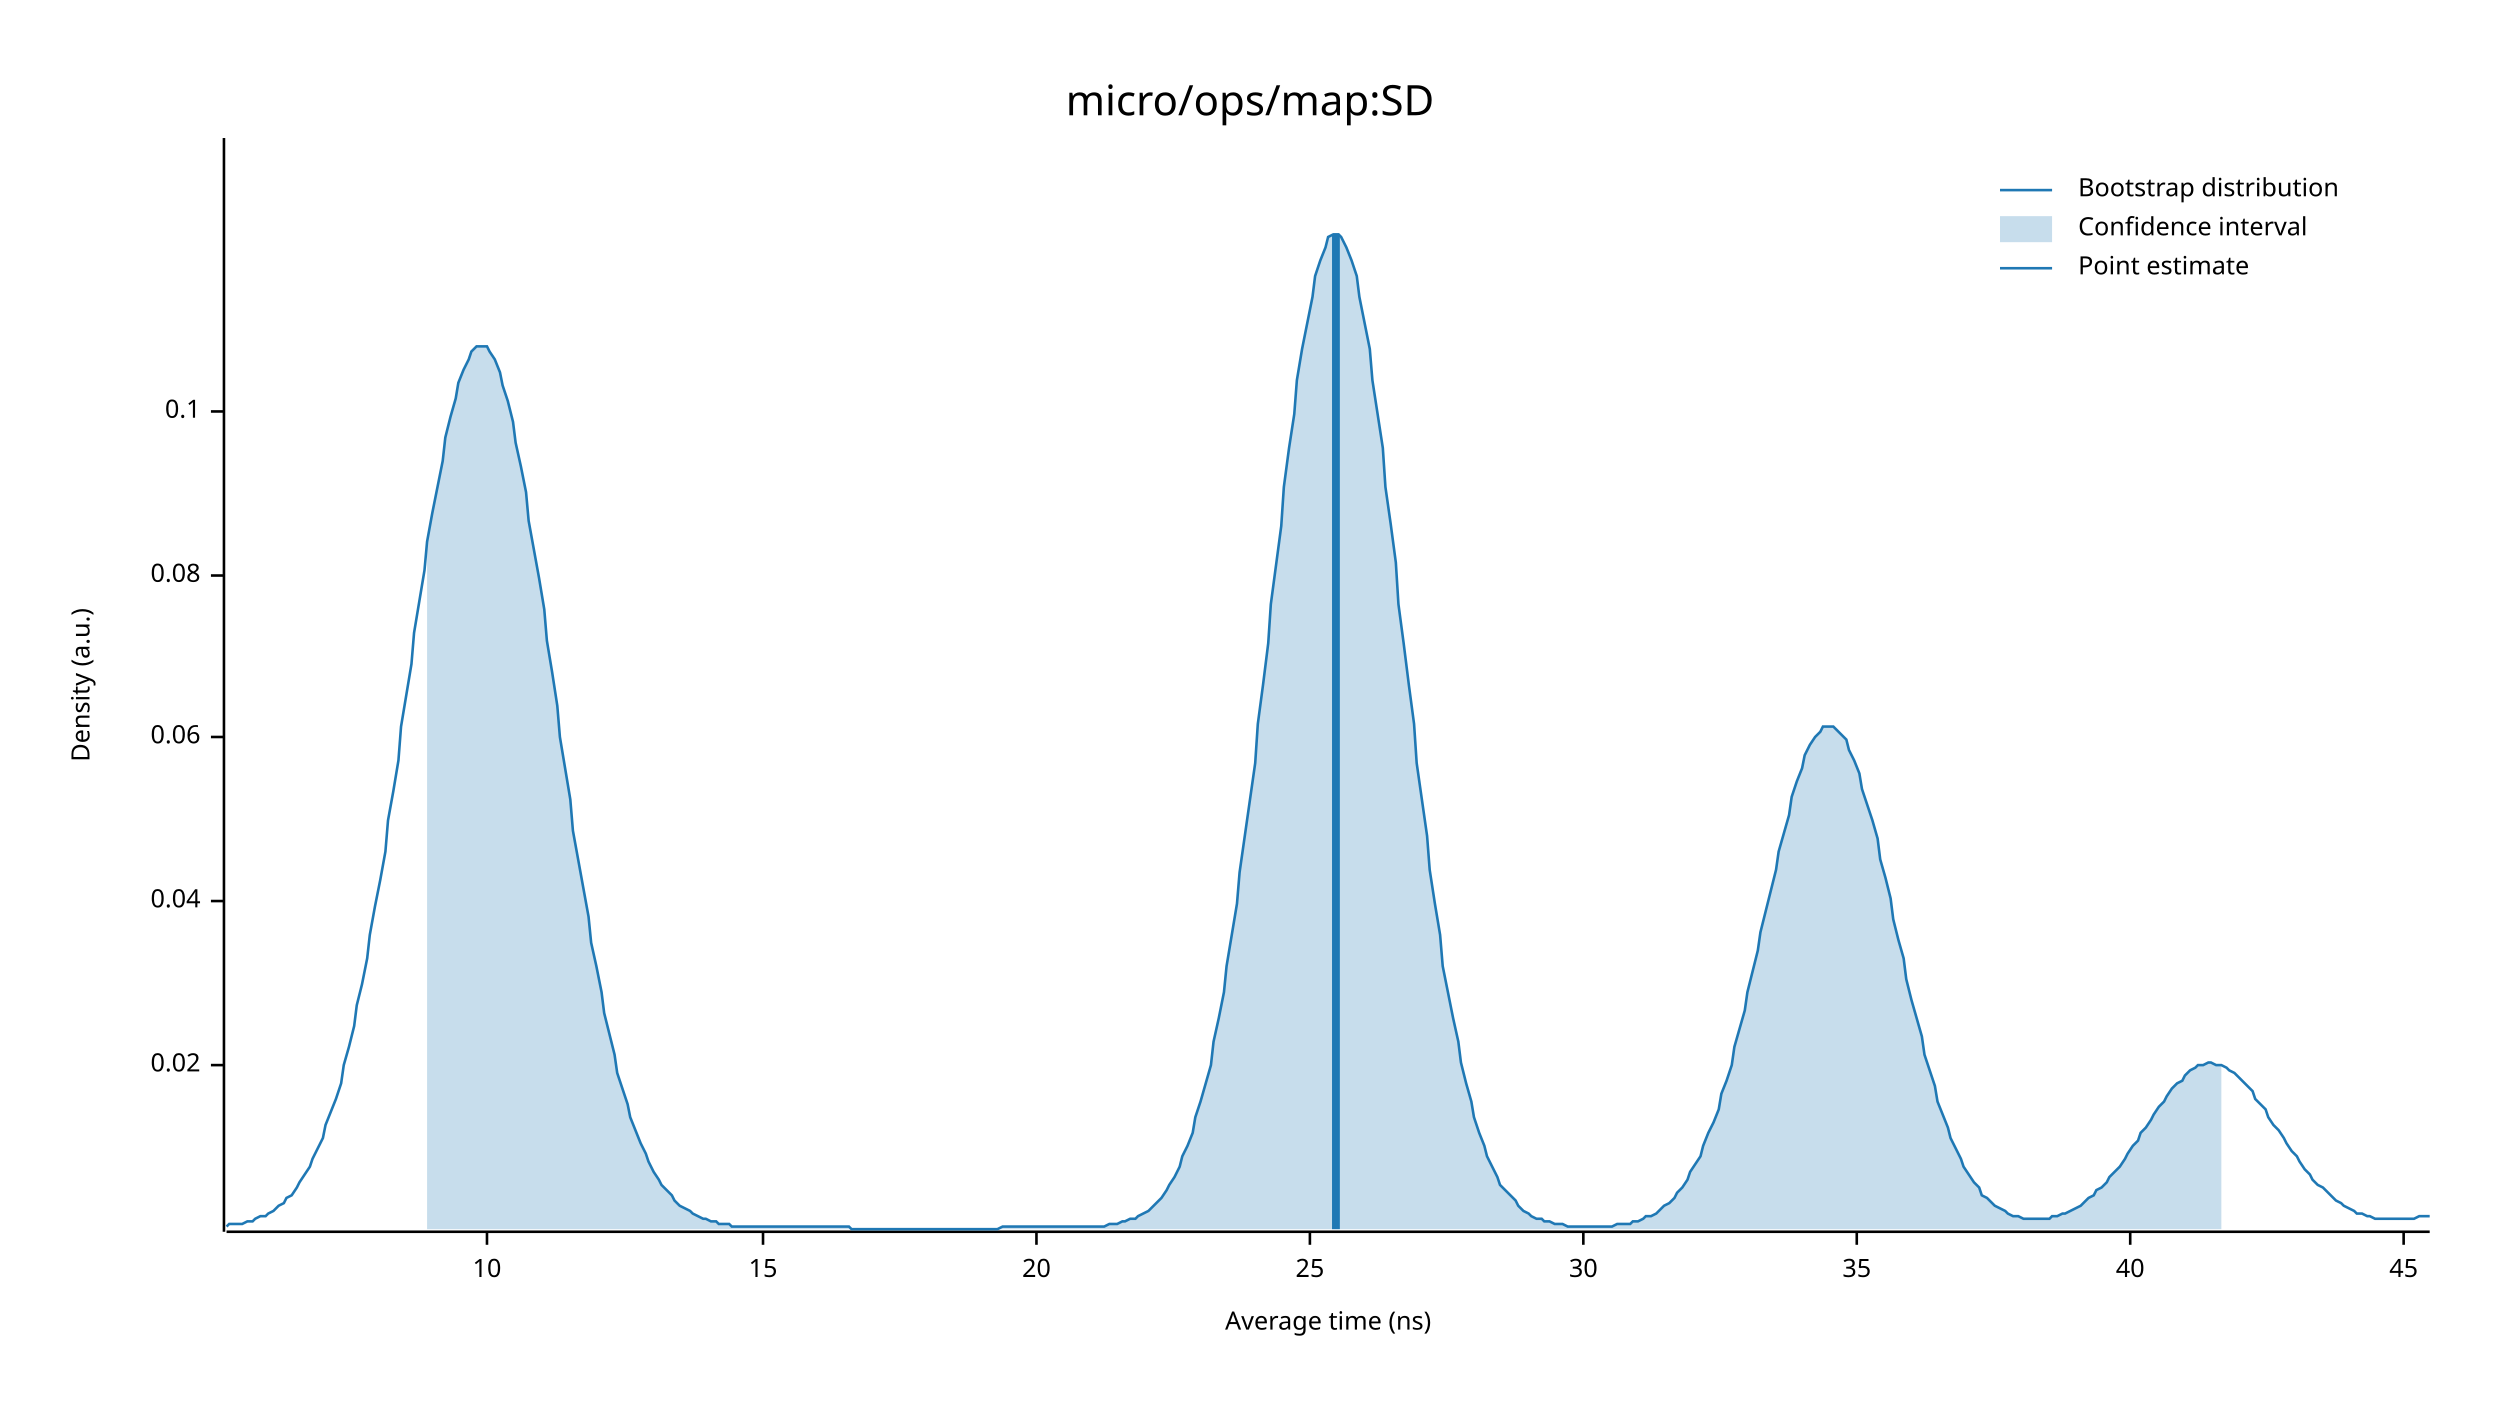
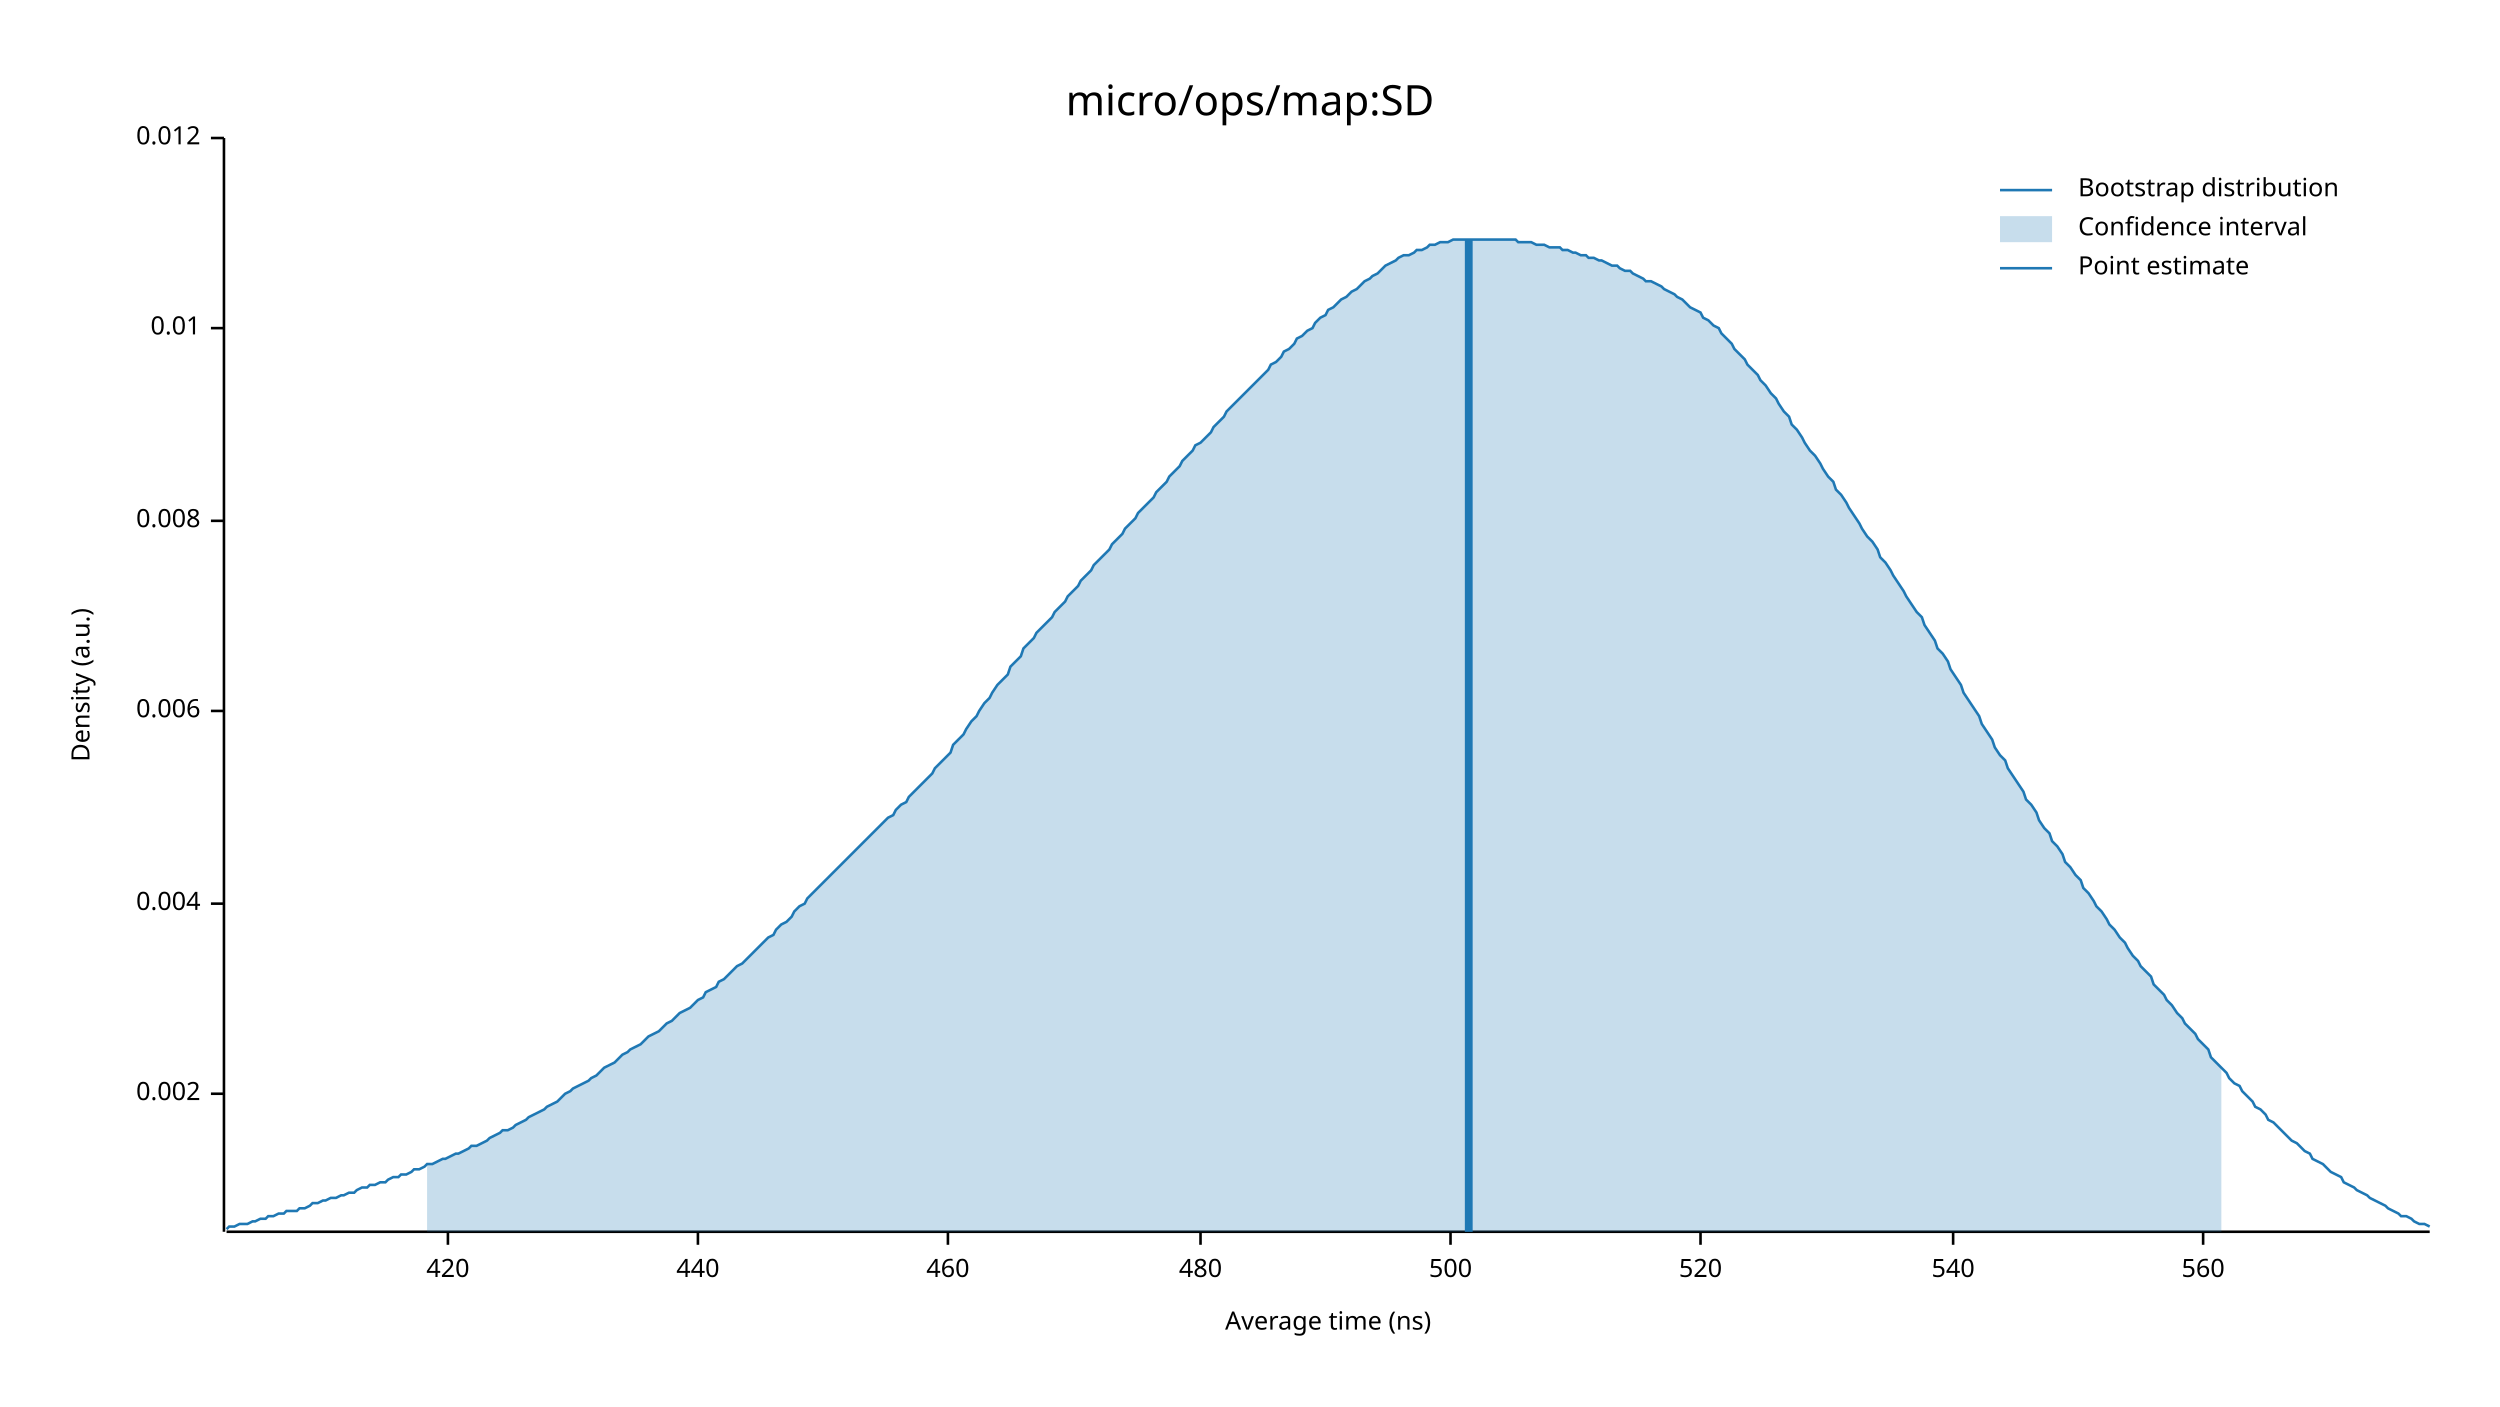
<svg xmlns="http://www.w3.org/2000/svg" width="960" height="540" viewBox="0 0 960 540">
  <text x="480" y="32" dy="0.76em" text-anchor="middle" font-family="sans-serif" font-size="16.129" opacity="1" fill="#000000">
micro/ops/map:SD
</text>
  <text x="27" y="263" dy="0.76em" text-anchor="middle" font-family="sans-serif" font-size="9.677" opacity="1" fill="#000000" transform="rotate(270, 27, 263)">
Density (a.u.)
</text>
  <text x="510" y="513" dy="-0.5ex" text-anchor="middle" font-family="sans-serif" font-size="9.677" opacity="1" fill="#000000">
Average time (ns)
</text>
  <polyline fill="none" opacity="1" stroke="#000000" stroke-width="1" points="86,53 86,473 " />
-   <text x="77" y="409" dy="0.5ex" text-anchor="end" font-family="sans-serif" font-size="9.677" opacity="1" fill="#000000">
- 0.02
+   <text x="77" y="420" dy="0.5ex" text-anchor="end" font-family="sans-serif" font-size="9.677" opacity="1" fill="#000000">
+ 0.002
</text>
-   <polyline fill="none" opacity="1" stroke="#000000" stroke-width="1" points="81,409 86,409 " />
-   <text x="77" y="346" dy="0.5ex" text-anchor="end" font-family="sans-serif" font-size="9.677" opacity="1" fill="#000000">
- 0.04
+   <polyline fill="none" opacity="1" stroke="#000000" stroke-width="1" points="81,420 86,420 " />
+   <text x="77" y="347" dy="0.5ex" text-anchor="end" font-family="sans-serif" font-size="9.677" opacity="1" fill="#000000">
+ 0.004
</text>
-   <polyline fill="none" opacity="1" stroke="#000000" stroke-width="1" points="81,346 86,346 " />
-   <text x="77" y="283" dy="0.5ex" text-anchor="end" font-family="sans-serif" font-size="9.677" opacity="1" fill="#000000">
- 0.06
+   <polyline fill="none" opacity="1" stroke="#000000" stroke-width="1" points="81,347 86,347 " />
+   <text x="77" y="273" dy="0.5ex" text-anchor="end" font-family="sans-serif" font-size="9.677" opacity="1" fill="#000000">
+ 0.006
</text>
-   <polyline fill="none" opacity="1" stroke="#000000" stroke-width="1" points="81,283 86,283 " />
-   <text x="77" y="221" dy="0.5ex" text-anchor="end" font-family="sans-serif" font-size="9.677" opacity="1" fill="#000000">
- 0.08
+   <polyline fill="none" opacity="1" stroke="#000000" stroke-width="1" points="81,273 86,273 " />
+   <text x="77" y="200" dy="0.5ex" text-anchor="end" font-family="sans-serif" font-size="9.677" opacity="1" fill="#000000">
+ 0.008
</text>
-   <polyline fill="none" opacity="1" stroke="#000000" stroke-width="1" points="81,221 86,221 " />
-   <text x="77" y="158" dy="0.5ex" text-anchor="end" font-family="sans-serif" font-size="9.677" opacity="1" fill="#000000">
- 0.1
+   <polyline fill="none" opacity="1" stroke="#000000" stroke-width="1" points="81,200 86,200 " />
+   <text x="77" y="126" dy="0.5ex" text-anchor="end" font-family="sans-serif" font-size="9.677" opacity="1" fill="#000000">
+ 0.01
</text>
-   <polyline fill="none" opacity="1" stroke="#000000" stroke-width="1" points="81,158 86,158 " />
+   <polyline fill="none" opacity="1" stroke="#000000" stroke-width="1" points="81,126 86,126 " />
+   <text x="77" y="53" dy="0.5ex" text-anchor="end" font-family="sans-serif" font-size="9.677" opacity="1" fill="#000000">
+ 0.012
+ </text>
+   <polyline fill="none" opacity="1" stroke="#000000" stroke-width="1" points="81,53 86,53 " />
  <polyline fill="none" opacity="1" stroke="#000000" stroke-width="1" points="87,473 933,473 " />
-   <text x="187" y="483" dy="0.76em" text-anchor="middle" font-family="sans-serif" font-size="9.677" opacity="1" fill="#000000">
- 10
+   <text x="172" y="483" dy="0.76em" text-anchor="middle" font-family="sans-serif" font-size="9.677" opacity="1" fill="#000000">
+ 420
</text>
-   <polyline fill="none" opacity="1" stroke="#000000" stroke-width="1" points="187,473 187,478 " />
-   <text x="293" y="483" dy="0.76em" text-anchor="middle" font-family="sans-serif" font-size="9.677" opacity="1" fill="#000000">
- 15
+   <polyline fill="none" opacity="1" stroke="#000000" stroke-width="1" points="172,473 172,478 " />
+   <text x="268" y="483" dy="0.76em" text-anchor="middle" font-family="sans-serif" font-size="9.677" opacity="1" fill="#000000">
+ 440
</text>
-   <polyline fill="none" opacity="1" stroke="#000000" stroke-width="1" points="293,473 293,478 " />
-   <text x="398" y="483" dy="0.76em" text-anchor="middle" font-family="sans-serif" font-size="9.677" opacity="1" fill="#000000">
- 20
+   <polyline fill="none" opacity="1" stroke="#000000" stroke-width="1" points="268,473 268,478 " />
+   <text x="364" y="483" dy="0.76em" text-anchor="middle" font-family="sans-serif" font-size="9.677" opacity="1" fill="#000000">
+ 460
</text>
-   <polyline fill="none" opacity="1" stroke="#000000" stroke-width="1" points="398,473 398,478 " />
-   <text x="503" y="483" dy="0.76em" text-anchor="middle" font-family="sans-serif" font-size="9.677" opacity="1" fill="#000000">
- 25
+   <polyline fill="none" opacity="1" stroke="#000000" stroke-width="1" points="364,473 364,478 " />
+   <text x="461" y="483" dy="0.76em" text-anchor="middle" font-family="sans-serif" font-size="9.677" opacity="1" fill="#000000">
+ 480
</text>
-   <polyline fill="none" opacity="1" stroke="#000000" stroke-width="1" points="503,473 503,478 " />
-   <text x="608" y="483" dy="0.76em" text-anchor="middle" font-family="sans-serif" font-size="9.677" opacity="1" fill="#000000">
- 30
+   <polyline fill="none" opacity="1" stroke="#000000" stroke-width="1" points="461,473 461,478 " />
+   <text x="557" y="483" dy="0.76em" text-anchor="middle" font-family="sans-serif" font-size="9.677" opacity="1" fill="#000000">
+ 500
</text>
-   <polyline fill="none" opacity="1" stroke="#000000" stroke-width="1" points="608,473 608,478 " />
-   <text x="713" y="483" dy="0.76em" text-anchor="middle" font-family="sans-serif" font-size="9.677" opacity="1" fill="#000000">
- 35
+   <polyline fill="none" opacity="1" stroke="#000000" stroke-width="1" points="557,473 557,478 " />
+   <text x="653" y="483" dy="0.76em" text-anchor="middle" font-family="sans-serif" font-size="9.677" opacity="1" fill="#000000">
+ 520
</text>
-   <polyline fill="none" opacity="1" stroke="#000000" stroke-width="1" points="713,473 713,478 " />
-   <text x="818" y="483" dy="0.76em" text-anchor="middle" font-family="sans-serif" font-size="9.677" opacity="1" fill="#000000">
- 40
+   <polyline fill="none" opacity="1" stroke="#000000" stroke-width="1" points="653,473 653,478 " />
+   <text x="750" y="483" dy="0.76em" text-anchor="middle" font-family="sans-serif" font-size="9.677" opacity="1" fill="#000000">
+ 540
</text>
-   <polyline fill="none" opacity="1" stroke="#000000" stroke-width="1" points="818,473 818,478 " />
-   <text x="923" y="483" dy="0.76em" text-anchor="middle" font-family="sans-serif" font-size="9.677" opacity="1" fill="#000000">
- 45
+   <polyline fill="none" opacity="1" stroke="#000000" stroke-width="1" points="750,473 750,478 " />
+   <text x="846" y="483" dy="0.76em" text-anchor="middle" font-family="sans-serif" font-size="9.677" opacity="1" fill="#000000">
+ 560
</text>
-   <polyline fill="none" opacity="1" stroke="#000000" stroke-width="1" points="923,473 923,478 " />
-   <polyline fill="none" opacity="1" stroke="#1F78B4" stroke-width="1" points="87,471 88,470 90,470 92,470 93,470 95,469 97,469 98,468 100,467 102,467 103,466 105,465 107,463 109,462 110,460 112,459 114,456 115,454 117,451 119,448 120,445 122,441 124,437 125,432 127,427 129,422 131,416 132,409 134,402 136,394 137,386 139,378 141,368 142,359 144,348 146,338 148,327 149,315 151,304 153,292 154,279 156,267 158,255 159,243 161,231 163,219 164,208 166,197 168,187 170,177 171,168 173,160 175,153 176,147 178,142 180,138 181,135 183,133 185,133 187,133 188,135 190,138 192,143 193,148 195,154 197,162 198,170 200,179 202,189 203,200 205,211 207,222 209,234 210,246 212,258 214,271 215,283 217,295 219,307 220,319 222,330 224,341 226,352 227,362 229,371 231,381 232,389 234,397 236,405 237,412 239,418 241,424 242,429 244,434 246,439 248,443 249,446 251,450 253,453 254,455 256,457 258,459 259,461 261,463 263,464 265,465 266,466 268,467 270,468 271,468 273,469 275,469 276,470 278,470 280,470 281,471 283,471 285,471 287,471 288,471 290,471 292,471 293,471 295,471 297,471 298,471 300,471 302,471 304,471 305,471 307,471 309,471 310,471 312,471 314,471 315,471 317,471 319,471 320,471 322,471 324,471 326,471 327,472 329,472 331,472 332,472 334,472 336,472 337,472 339,472 341,472 343,472 344,472 346,472 348,472 349,472 351,472 353,472 354,472 356,472 358,472 359,472 361,472 363,472 365,472 366,472 368,472 370,472 371,472 373,472 375,472 376,472 378,472 380,472 381,472 383,472 385,471 387,471 388,471 390,471 392,471 393,471 395,471 397,471 398,471 400,471 402,471 404,471 405,471 407,471 409,471 410,471 412,471 414,471 415,471 417,471 419,471 420,471 422,471 424,471 426,470 427,470 429,470 431,469 432,469 434,468 436,468 437,467 439,466 441,465 443,463 444,462 446,460 448,457 449,455 451,452 453,448 454,444 456,440 458,435 459,429 461,423 463,416 465,409 466,400 468,391 470,381 471,371 473,359 475,347 476,335 478,321 480,307 482,293 483,278 485,263 487,247 488,232 490,217 492,202 493,187 495,172 497,159 498,146 500,134 502,124 504,114 505,106 507,100 509,95 510,91 512,90 514,90 515,91 517,95 519,100 521,106 522,114 524,124 526,134 527,146 529,159 531,172 532,187 534,201 536,216 537,232 539,247 541,263 543,278 544,293 546,307 548,321 549,334 551,347 553,359 554,371 556,381 558,391 560,400 561,408 563,416 565,423 566,429 568,435 570,440 571,444 573,448 575,452 576,455 578,457 580,459 582,461 583,463 585,465 587,466 588,467 590,468 592,468 593,469 595,469 597,470 599,470 600,470 602,471 604,471 605,471 607,471 609,471 610,471 612,471 614,471 615,471 617,471 619,471 621,470 622,470 624,470 626,470 627,469 629,469 631,468 632,467 634,467 636,466 638,464 639,463 641,462 643,460 644,458 646,456 648,453 649,450 651,447 653,444 654,440 656,435 658,431 660,426 661,420 663,415 665,409 666,402 668,395 670,388 671,381 673,373 675,365 676,358 678,350 680,342 682,334 683,327 685,320 687,313 688,306 690,300 692,295 693,290 695,286 697,283 699,281 700,279 702,279 704,279 705,280 707,282 709,284 710,288 712,292 714,297 715,303 717,309 719,315 721,322 722,330 724,337 726,345 727,353 729,361 731,368 732,376 734,384 736,391 738,398 739,405 741,411 743,417 744,423 746,428 748,433 749,437 751,441 753,445 754,448 756,451 758,454 760,456 761,459 763,460 765,462 766,463 768,464 770,465 771,466 773,467 775,467 777,468 778,468 780,468 782,468 783,468 785,468 787,468 788,467 790,467 792,466 793,466 795,465 797,464 799,463 800,462 802,460 804,459 805,457 807,456 809,454 810,452 812,450 814,448 816,445 817,443 819,440 821,438 822,435 824,433 826,430 827,428 829,425 831,423 832,421 834,418 836,416 838,415 839,413 841,411 843,410 844,409 846,409 848,408 849,408 851,409 853,409 855,410 856,411 858,412 860,414 861,415 863,417 865,419 866,422 868,424 870,426 871,429 873,432 875,434 877,437 878,439 880,442 882,444 883,446 885,449 887,451 888,453 890,455 892,456 894,458 895,459 897,461 899,462 900,463 902,464 904,465 905,466 907,466 909,467 910,467 912,468 914,468 916,468 917,468 919,468 921,468 922,468 924,468 926,468 927,468 929,467 931,467 933,467 " />
-   <polygon opacity="0.25" fill="#1F78B4" points="164,208 166,197 168,187 170,177 171,168 173,160 175,153 176,147 178,142 180,138 181,135 183,133 185,133 187,133 188,135 190,138 192,143 193,148 195,154 197,162 198,170 200,179 202,189 203,200 205,211 207,222 209,234 210,246 212,258 214,271 215,283 217,295 219,307 220,319 222,330 224,341 226,352 227,362 229,371 231,381 232,389 234,397 236,405 237,412 239,418 241,424 242,429 244,434 246,439 248,443 249,446 251,450 253,453 254,455 256,457 258,459 259,461 261,463 263,464 265,465 266,466 268,467 270,468 271,468 273,469 275,469 276,470 278,470 280,470 281,471 283,471 285,471 287,471 288,471 290,471 292,471 293,471 295,471 297,471 298,471 300,471 302,471 304,471 305,471 307,471 309,471 310,471 312,471 314,471 315,471 317,471 319,471 320,471 322,471 324,471 326,471 327,472 329,472 331,472 332,472 334,472 336,472 337,472 339,472 341,472 343,472 344,472 346,472 348,472 349,472 351,472 353,472 354,472 356,472 358,472 359,472 361,472 363,472 365,472 366,472 368,472 370,472 371,472 373,472 375,472 376,472 378,472 380,472 381,472 383,472 385,471 387,471 388,471 390,471 392,471 393,471 395,471 397,471 398,471 400,471 402,471 404,471 405,471 407,471 409,471 410,471 412,471 414,471 415,471 417,471 419,471 420,471 422,471 424,471 426,470 427,470 429,470 431,469 432,469 434,468 436,468 437,467 439,466 441,465 443,463 444,462 446,460 448,457 449,455 451,452 453,448 454,444 456,440 458,435 459,429 461,423 463,416 465,409 466,400 468,391 470,381 471,371 473,359 475,347 476,335 478,321 480,307 482,293 483,278 485,263 487,247 488,232 490,217 492,202 493,187 495,172 497,159 498,146 500,134 502,124 504,114 505,106 507,100 509,95 510,91 512,90 514,90 515,91 517,95 519,100 521,106 522,114 524,124 526,134 527,146 529,159 531,172 532,187 534,201 536,216 537,232 539,247 541,263 543,278 544,293 546,307 548,321 549,334 551,347 553,359 554,371 556,381 558,391 560,400 561,408 563,416 565,423 566,429 568,435 570,440 571,444 573,448 575,452 576,455 578,457 580,459 582,461 583,463 585,465 587,466 588,467 590,468 592,468 593,469 595,469 597,470 599,470 600,470 602,471 604,471 605,471 607,471 609,471 610,471 612,471 614,471 615,471 617,471 619,471 621,470 622,470 624,470 626,470 627,469 629,469 631,468 632,467 634,467 636,466 638,464 639,463 641,462 643,460 644,458 646,456 648,453 649,450 651,447 653,444 654,440 656,435 658,431 660,426 661,420 663,415 665,409 666,402 668,395 670,388 671,381 673,373 675,365 676,358 678,350 680,342 682,334 683,327 685,320 687,313 688,306 690,300 692,295 693,290 695,286 697,283 699,281 700,279 702,279 704,279 705,280 707,282 709,284 710,288 712,292 714,297 715,303 717,309 719,315 721,322 722,330 724,337 726,345 727,353 729,361 731,368 732,376 734,384 736,391 738,398 739,405 741,411 743,417 744,423 746,428 748,433 749,437 751,441 753,445 754,448 756,451 758,454 760,456 761,459 763,460 765,462 766,463 768,464 770,465 771,466 773,467 775,467 777,468 778,468 780,468 782,468 783,468 785,468 787,468 788,467 790,467 792,466 793,466 795,465 797,464 799,463 800,462 802,460 804,459 805,457 807,456 809,454 810,452 812,450 814,448 816,445 817,443 819,440 821,438 822,435 824,433 826,430 827,428 829,425 831,423 832,421 834,418 836,416 838,415 839,413 841,411 843,410 844,409 846,409 848,408 849,408 851,409 853,409 853,472 164,472 " />
-   <polyline fill="none" opacity="1" stroke="#1F78B4" stroke-width="3" points="513,472 513,90 " />
+   <polyline fill="none" opacity="1" stroke="#000000" stroke-width="1" points="846,473 846,478 " />
+   <polyline fill="none" opacity="1" stroke="#1F78B4" stroke-width="1" points="87,472 88,471 90,471 92,470 93,470 95,470 97,469 98,469 100,468 102,468 103,467 105,467 107,466 109,466 110,465 112,465 114,465 115,464 117,464 119,463 120,462 122,462 124,461 125,461 127,460 129,460 131,459 132,459 134,458 136,458 137,457 139,456 141,456 142,455 144,455 146,454 148,454 149,453 151,452 153,452 154,451 156,451 158,450 159,449 161,449 163,448 164,447 166,447 168,446 170,445 171,445 173,444 175,443 176,443 178,442 180,441 181,440 183,440 185,439 187,438 188,437 190,436 192,435 193,434 195,434 197,433 198,432 200,431 202,430 203,429 205,428 207,427 209,426 210,425 212,424 214,423 215,422 217,420 219,419 220,418 222,417 224,416 226,415 227,414 229,413 231,411 232,410 234,409 236,408 237,407 239,405 241,404 242,403 244,402 246,401 248,399 249,398 251,397 253,396 254,395 256,393 258,392 259,391 261,389 263,388 265,387 266,386 268,384 270,383 271,381 273,380 275,379 276,377 278,376 280,374 281,373 283,371 285,370 287,368 288,367 290,365 292,363 293,362 295,360 297,359 298,357 300,355 302,354 304,352 305,350 307,348 309,347 310,345 312,343 314,341 315,340 317,338 319,336 320,335 322,333 324,331 326,329 327,328 329,326 331,324 332,323 334,321 336,319 337,318 339,316 341,314 343,313 344,311 346,309 348,308 349,306 351,304 353,302 354,301 356,299 358,297 359,295 361,293 363,291 365,289 366,286 368,284 370,282 371,280 373,277 375,275 376,273 378,270 380,268 381,266 383,263 385,261 387,259 388,256 390,254 392,252 393,249 395,247 397,245 398,243 400,241 402,239 404,237 405,235 407,233 409,231 410,229 412,227 414,225 415,223 417,221 419,219 420,217 422,215 424,213 426,211 427,209 429,207 431,205 432,203 434,201 436,199 437,197 439,195 441,193 443,191 444,189 446,187 448,185 449,183 451,181 453,179 454,177 456,175 458,173 459,171 461,170 463,168 465,166 466,164 468,162 470,160 471,158 473,156 475,154 476,153 478,151 480,149 482,147 483,146 485,144 487,142 488,140 490,139 492,137 493,135 495,134 497,132 498,130 500,129 502,127 504,126 505,124 507,122 509,121 510,119 512,118 514,116 515,115 517,114 519,112 521,111 522,110 524,108 526,107 527,106 529,105 531,103 532,102 534,101 536,100 537,99 539,98 541,98 543,97 544,96 546,96 548,95 549,94 551,94 553,93 554,93 556,93 558,92 560,92 561,92 563,92 565,92 566,92 568,92 570,92 571,92 573,92 575,92 576,92 578,92 580,92 582,92 583,93 585,93 587,93 588,93 590,94 592,94 593,94 595,95 597,95 599,95 600,96 602,96 604,97 605,97 607,98 609,98 610,99 612,99 614,100 615,100 617,101 619,102 621,102 622,103 624,104 626,104 627,105 629,106 631,107 632,108 634,108 636,109 638,110 639,111 641,112 643,113 644,114 646,115 648,117 649,118 651,119 653,120 654,122 656,123 658,125 660,126 661,128 663,130 665,132 666,134 668,136 670,138 671,140 673,142 675,144 676,146 678,148 680,151 682,153 683,155 685,158 687,160 688,163 690,165 692,168 693,170 695,173 697,175 699,178 700,180 702,183 704,185 705,188 707,190 709,193 710,195 712,198 714,201 715,203 717,206 719,208 721,211 722,214 724,216 726,219 727,221 729,224 731,227 732,229 734,232 736,235 738,237 739,240 741,243 743,246 744,249 746,251 748,254 749,257 751,260 753,263 754,266 756,269 758,272 760,275 761,278 763,281 765,284 766,287 768,290 770,292 771,295 773,298 775,301 777,304 778,307 780,309 782,312 783,315 785,318 787,320 788,323 790,325 792,328 793,331 795,333 797,336 799,338 800,341 802,343 804,346 805,348 807,350 809,353 810,355 812,357 814,360 816,362 817,364 819,367 821,369 822,371 824,373 826,375 827,378 829,380 831,382 832,384 834,386 836,389 838,391 839,393 841,395 843,397 844,399 846,401 848,403 849,406 851,408 853,410 855,412 856,414 858,416 860,417 861,419 863,421 865,423 866,425 868,426 870,428 871,430 873,431 875,433 877,435 878,436 880,438 882,439 883,440 885,442 887,443 888,445 890,446 892,447 894,449 895,450 897,451 899,452 900,454 902,455 904,456 905,457 907,458 909,459 910,460 912,461 914,462 916,463 917,464 919,465 921,466 922,467 924,467 926,468 927,469 929,470 931,470 933,471 " />
+   <polygon opacity="0.25" fill="#1F78B4" points="164,447 166,447 168,446 170,445 171,445 173,444 175,443 176,443 178,442 180,441 181,440 183,440 185,439 187,438 188,437 190,436 192,435 193,434 195,434 197,433 198,432 200,431 202,430 203,429 205,428 207,427 209,426 210,425 212,424 214,423 215,422 217,420 219,419 220,418 222,417 224,416 226,415 227,414 229,413 231,411 232,410 234,409 236,408 237,407 239,405 241,404 242,403 244,402 246,401 248,399 249,398 251,397 253,396 254,395 256,393 258,392 259,391 261,389 263,388 265,387 266,386 268,384 270,383 271,381 273,380 275,379 276,377 278,376 280,374 281,373 283,371 285,370 287,368 288,367 290,365 292,363 293,362 295,360 297,359 298,357 300,355 302,354 304,352 305,350 307,348 309,347 310,345 312,343 314,341 315,340 317,338 319,336 320,335 322,333 324,331 326,329 327,328 329,326 331,324 332,323 334,321 336,319 337,318 339,316 341,314 343,313 344,311 346,309 348,308 349,306 351,304 353,302 354,301 356,299 358,297 359,295 361,293 363,291 365,289 366,286 368,284 370,282 371,280 373,277 375,275 376,273 378,270 380,268 381,266 383,263 385,261 387,259 388,256 390,254 392,252 393,249 395,247 397,245 398,243 400,241 402,239 404,237 405,235 407,233 409,231 410,229 412,227 414,225 415,223 417,221 419,219 420,217 422,215 424,213 426,211 427,209 429,207 431,205 432,203 434,201 436,199 437,197 439,195 441,193 443,191 444,189 446,187 448,185 449,183 451,181 453,179 454,177 456,175 458,173 459,171 461,170 463,168 465,166 466,164 468,162 470,160 471,158 473,156 475,154 476,153 478,151 480,149 482,147 483,146 485,144 487,142 488,140 490,139 492,137 493,135 495,134 497,132 498,130 500,129 502,127 504,126 505,124 507,122 509,121 510,119 512,118 514,116 515,115 517,114 519,112 521,111 522,110 524,108 526,107 527,106 529,105 531,103 532,102 534,101 536,100 537,99 539,98 541,98 543,97 544,96 546,96 548,95 549,94 551,94 553,93 554,93 556,93 558,92 560,92 561,92 563,92 565,92 566,92 568,92 570,92 571,92 573,92 575,92 576,92 578,92 580,92 582,92 583,93 585,93 587,93 588,93 590,94 592,94 593,94 595,95 597,95 599,95 600,96 602,96 604,97 605,97 607,98 609,98 610,99 612,99 614,100 615,100 617,101 619,102 621,102 622,103 624,104 626,104 627,105 629,106 631,107 632,108 634,108 636,109 638,110 639,111 641,112 643,113 644,114 646,115 648,117 649,118 651,119 653,120 654,122 656,123 658,125 660,126 661,128 663,130 665,132 666,134 668,136 670,138 671,140 673,142 675,144 676,146 678,148 680,151 682,153 683,155 685,158 687,160 688,163 690,165 692,168 693,170 695,173 697,175 699,178 700,180 702,183 704,185 705,188 707,190 709,193 710,195 712,198 714,201 715,203 717,206 719,208 721,211 722,214 724,216 726,219 727,221 729,224 731,227 732,229 734,232 736,235 738,237 739,240 741,243 743,246 744,249 746,251 748,254 749,257 751,260 753,263 754,266 756,269 758,272 760,275 761,278 763,281 765,284 766,287 768,290 770,292 771,295 773,298 775,301 777,304 778,307 780,309 782,312 783,315 785,318 787,320 788,323 790,325 792,328 793,331 795,333 797,336 799,338 800,341 802,343 804,346 805,348 807,350 809,353 810,355 812,357 814,360 816,362 817,364 819,367 821,369 822,371 824,373 826,375 827,378 829,380 831,382 832,384 834,386 836,389 838,391 839,393 841,395 843,397 844,399 846,401 848,403 849,406 851,408 853,410 853,473 164,473 " />
+   <polyline fill="none" opacity="1" stroke="#1F78B4" stroke-width="3" points="564,473 564,92 " />
  <text x="798" y="68" dy="0.76em" text-anchor="start" font-family="sans-serif" font-size="9.677" opacity="1" fill="#000000">
Bootstrap distribution
</text>
  <text x="798" y="83" dy="0.76em" text-anchor="start" font-family="sans-serif" font-size="9.677" opacity="1" fill="#000000">
Confidence interval
</text>
  <text x="798" y="98" dy="0.76em" text-anchor="start" font-family="sans-serif" font-size="9.677" opacity="1" fill="#000000">
Point estimate
</text>
  <polyline fill="none" opacity="1" stroke="#1F78B4" stroke-width="1" points="768,73 788,73 " />
  <rect x="768" y="83" width="20" height="10" opacity="0.25" fill="#1F78B4" stroke="none" />
  <polyline fill="none" opacity="1" stroke="#1F78B4" stroke-width="1" points="768,103 788,103 " />
</svg>
